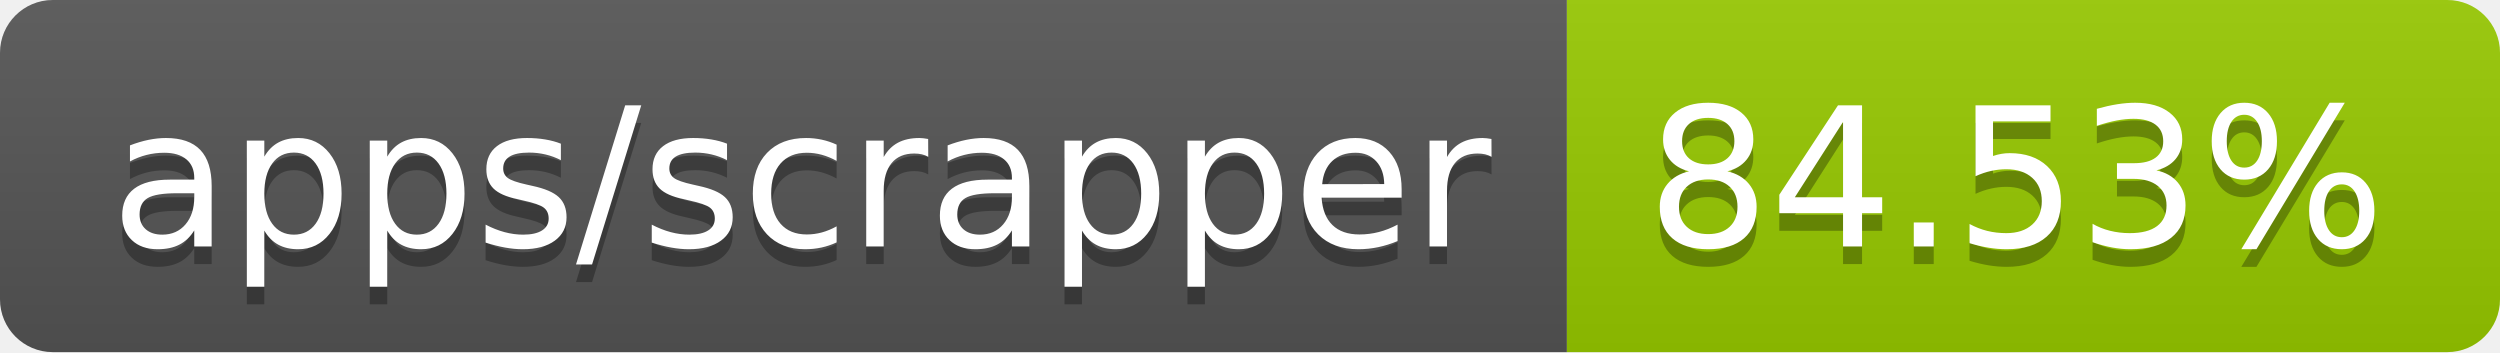
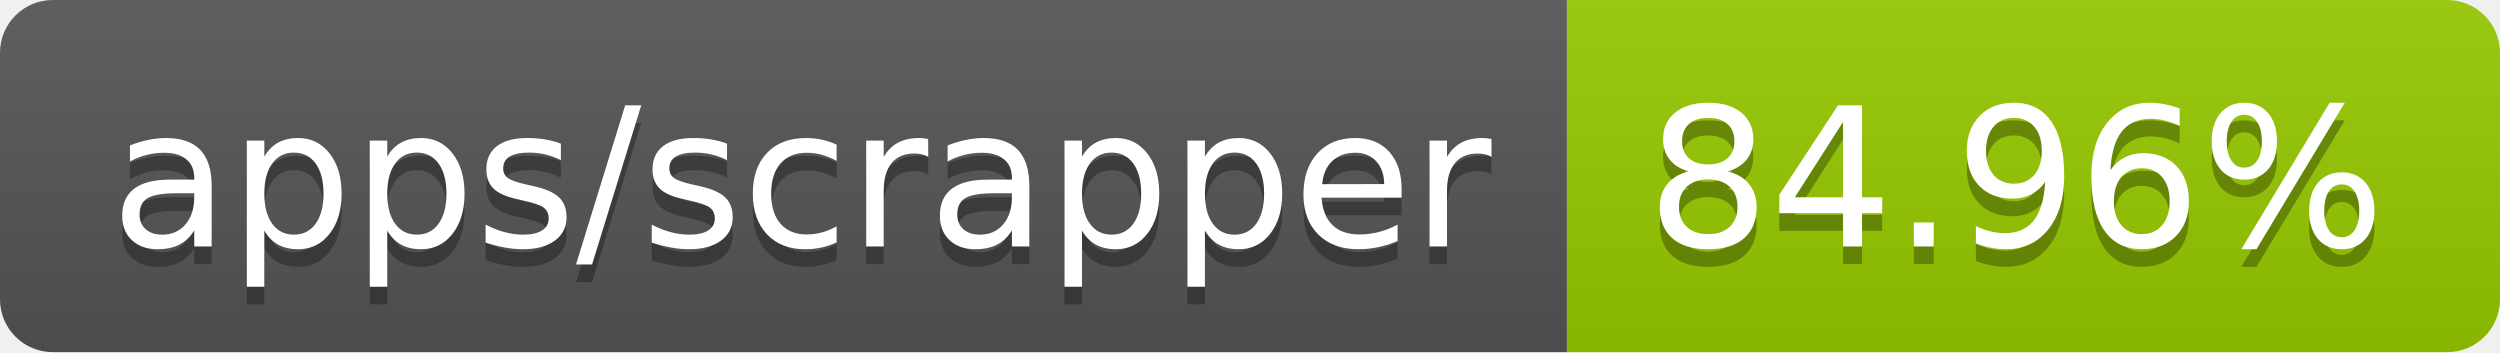
- <svg xmlns="http://www.w3.org/2000/svg" width="142" height="20" role="img" aria-label="apps/scrapper: 84.53%">
+ <svg xmlns="http://www.w3.org/2000/svg" width="142" height="20" role="img" aria-label="apps/scrapper: 84.96%">
  <linearGradient id="s" x2="0" y2="100%">
    <stop offset="0" stop-color="#bbb" stop-opacity=".1" />
    <stop offset="1" stop-opacity=".1" />
  </linearGradient>
  <clipPath id="r">
    <rect width="142" height="20" rx="3" fill="#fff" />
  </clipPath>
  <g clip-path="url(#r)">
    <rect width="89" height="20" fill="#555" />
    <rect x="89" width="53" height="20" fill="#97ca00" />
    <rect width="142" height="20" fill="url(#s)" />
  </g>
  <g fill="#fff" text-anchor="middle" font-family="Verdana,Geneva,DejaVu Sans,sans-serif" text-rendering="geometricPrecision" font-size="110">
    <text aria-hidden="true" x="455" y="150" fill="#010101" fill-opacity=".3" transform="scale(.1)" textLength="790">apps/scrapper</text>
    <text x="455" y="140" transform="scale(.1)" fill="#fff" textLength="790">apps/scrapper</text>
-     <text aria-hidden="true" x="1145" y="150" fill="#010101" fill-opacity=".3" transform="scale(.1)" textLength="430">84.53%</text>
-     <text x="1145" y="140" transform="scale(.1)" fill="#fff" textLength="430">84.53%</text>
+     <text aria-hidden="true" x="1145" y="150" fill="#010101" fill-opacity=".3" transform="scale(.1)" textLength="430">84.96%</text>
+     <text x="1145" y="140" transform="scale(.1)" fill="#fff" textLength="430">84.96%</text>
  </g>
</svg>
